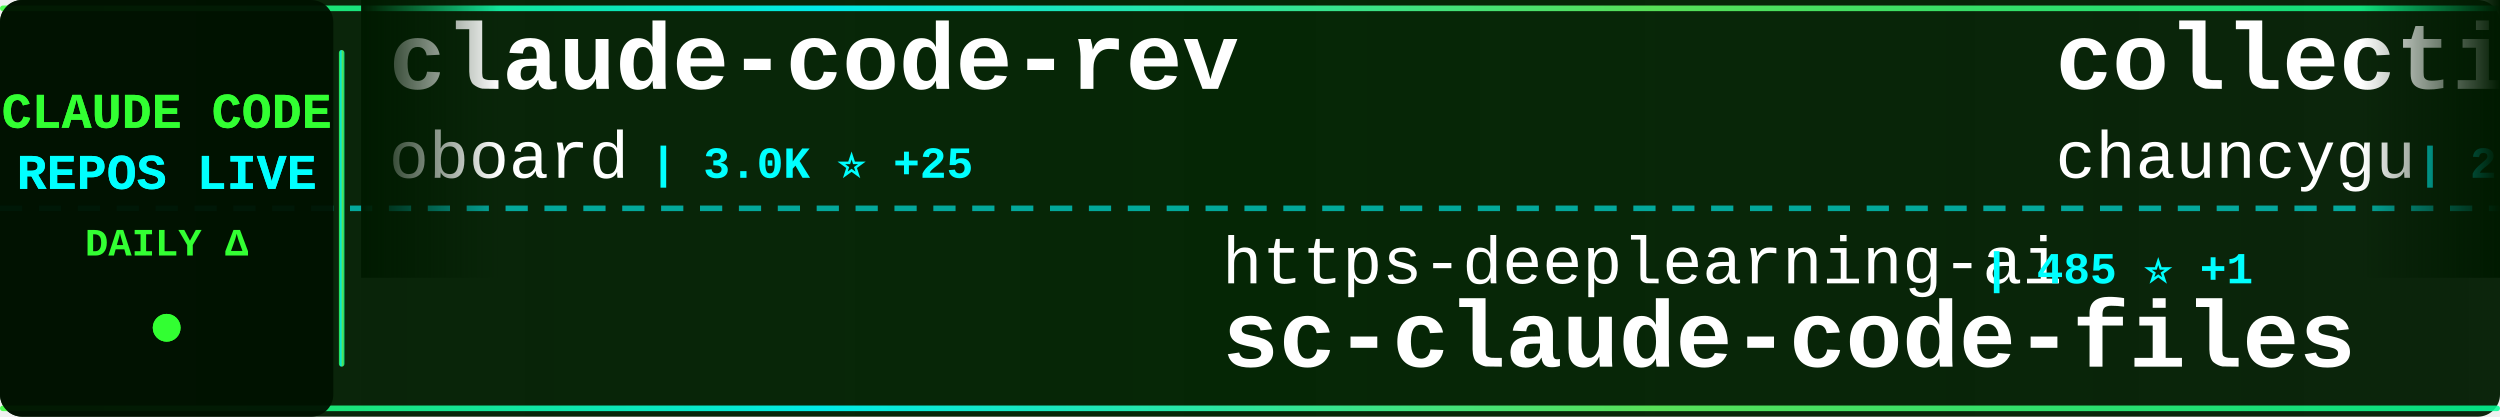
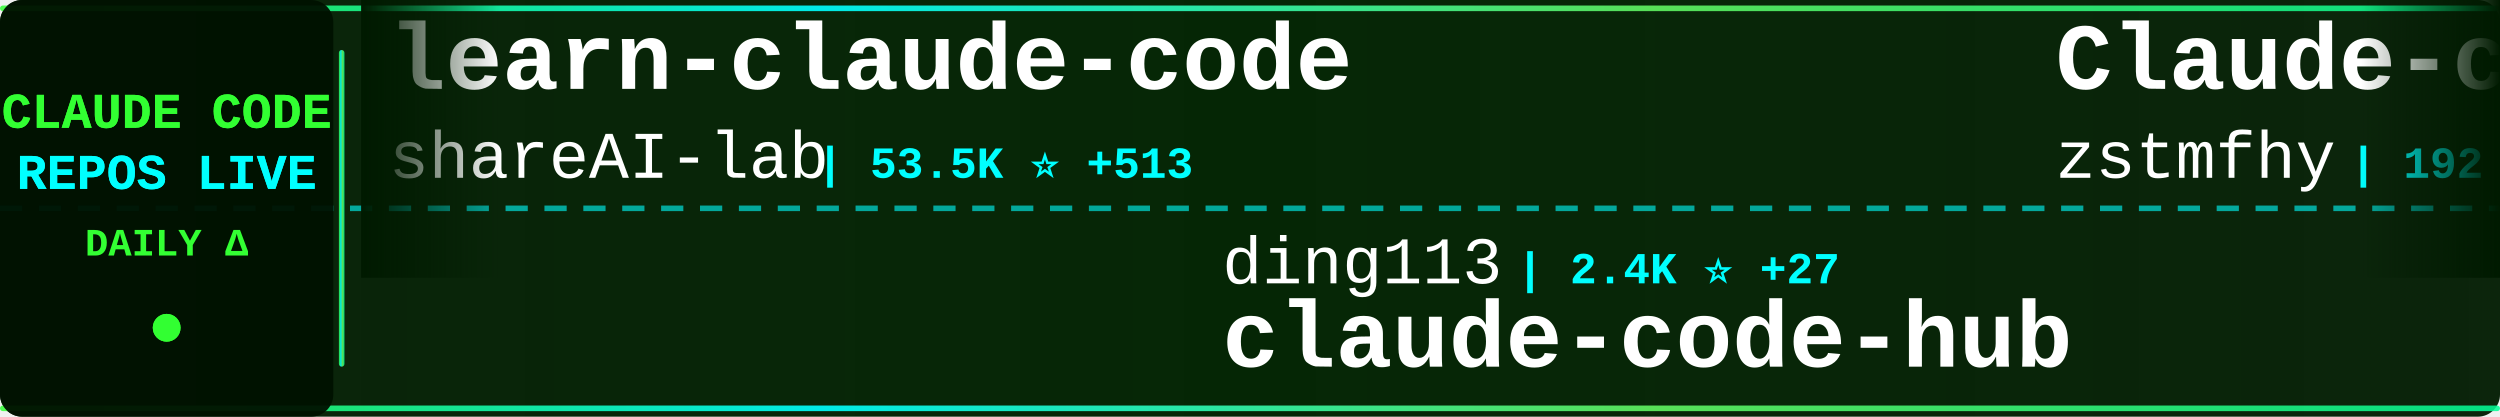
<svg xmlns="http://www.w3.org/2000/svg" width="900" height="150">
  <defs>
    <linearGradient id="tickerBg" x1="0%" y1="0%" x2="100%" y2="0%">
      <stop offset="0%" style="stop-color:#001a00;stop-opacity:0.95" />
      <stop offset="50%" style="stop-color:#002200;stop-opacity:0.98" />
      <stop offset="100%" style="stop-color:#001a00;stop-opacity:0.95" />
    </linearGradient>
    <linearGradient id="borderGrad" x1="0%" y1="0%" x2="100%" y2="0%">
      <stop offset="0%" style="stop-color:#33ff33;stop-opacity:0.85">
        <animate attributeName="stop-opacity" values="0.85;1;0.85" dur="2s" repeatCount="indefinite" />
      </stop>
      <stop offset="33%" style="stop-color:#00ffff;stop-opacity:0.9">
        <animate attributeName="stop-opacity" values="0.9;1;0.9" dur="2.2s" repeatCount="indefinite" />
      </stop>
      <stop offset="66%" style="stop-color:#66ff66;stop-opacity:0.85">
        <animate attributeName="stop-opacity" values="0.85;1;0.85" dur="1.8s" repeatCount="indefinite" />
      </stop>
      <stop offset="100%" style="stop-color:#00ff99;stop-opacity:0.85">
        <animate attributeName="stop-opacity" values="0.85;1;0.85" dur="2s" repeatCount="indefinite" />
      </stop>
    </linearGradient>
    <filter id="textGlow">
      <feGaussianBlur stdDeviation="0.1" result="coloredBlur" />
      <feMerge>
        <feMergeNode in="coloredBlur" />
        <feMergeNode in="SourceGraphic" />
      </feMerge>
    </filter>
    <filter id="metricGlow">
      <feGaussianBlur stdDeviation="0.2" result="coloredBlur" />
      <feMerge>
        <feMergeNode in="coloredBlur" />
        <feMergeNode in="SourceGraphic" />
      </feMerge>
    </filter>
    <linearGradient id="leftFade" x1="0%" y1="0%" x2="100%" y2="0%">
      <stop offset="0%" style="stop-color:#001a00;stop-opacity:1" />
      <stop offset="100%" style="stop-color:#001a00;stop-opacity:0" />
    </linearGradient>
    <linearGradient id="rightFade" x1="0%" y1="0%" x2="100%" y2="0%">
      <stop offset="0%" style="stop-color:#001a00;stop-opacity:0" />
      <stop offset="100%" style="stop-color:#001a00;stop-opacity:1" />
    </linearGradient>
  </defs>
  <rect width="900" height="150" fill="url(#tickerBg)" rx="8" />
  <rect x="0" y="2" width="900" height="2" fill="url(#borderGrad)" rx="1" />
  <rect x="0" y="146" width="900" height="2" fill="url(#borderGrad)" rx="1" />
  <line x1="0" y1="75" x2="900" y2="75" stroke="#00ffff" stroke-width="2" stroke-dasharray="8 6" opacity="0.6" />
  <rect x="0" y="0" width="120" height="150" fill="#001100" opacity="0.95" rx="8" />
  <text x="60" y="46" font-family="'Courier New', monospace" font-size="18" font-weight="bold" fill="#33ff33" text-anchor="middle" filter="url(#textGlow)">
    CLAUDE CODE
  </text>
  <text x="60" y="68" font-family="'Courier New', monospace" font-size="18" font-weight="bold" fill="#00ffff" text-anchor="middle" filter="url(#textGlow)">
    REPOS LIVE
  </text>
  <text x="60" y="92" font-family="'Courier New', monospace" font-size="14" font-weight="bold" fill="#33ff33" text-anchor="middle">
    DAILY Δ
  </text>
  <circle cx="60" cy="118" r="5" fill="#33ff33" filter="url(#metricGlow)">
    <animate attributeName="r" values="4;6;4" dur="1.5s" repeatCount="indefinite" />
    <animate attributeName="opacity" values="0.6;1;0.6" dur="1.5s" repeatCount="indefinite" />
  </circle>
  <rect x="122" y="18" width="2" height="114" fill="url(#borderGrad)" rx="1" />
  <clipPath id="tickerClip">
    <rect x="130" y="0" width="770" height="150" />
  </clipPath>
  <g clip-path="url(#tickerClip)">
    <g id="tickerItems">
      <animateTransform attributeName="transform" attributeType="XML" type="translate" from="0 0" to="-3000 0" dur="54s" repeatCount="indefinite" />
      <g transform="translate(0, 0)">
-         <text x="140" y="32" font-family="'Courier New', monospace" font-size="34" font-weight="bold" fill="#ffffff">claude-code-rev</text>
-         <text x="140" y="64" font-family="'Courier New', monospace" font-size="24" font-weight="normal" fill="#ffffff" opacity="1.0">oboard</text>
-         <text x="234" y="64" font-family="'Courier New', monospace" font-size="16" font-weight="bold" fill="#00ffff"> | 3.0K ⭐ +25</text>
+         <text x="140" y="32" font-family="'Courier New', monospace" font-size="34" font-weight="bold" fill="#ffffff">learn-claude-code</text>
+         <text x="140" y="64" font-family="'Courier New', monospace" font-size="24" font-weight="normal" fill="#ffffff" opacity="1.0">shareAI-lab</text>
+         <text x="294" y="64" font-family="'Courier New', monospace" font-size="16" font-weight="bold" fill="#00ffff"> | 53.5K ⭐ +513</text>
      </g>
      <g transform="translate(300, 0)">
-         <text x="140" y="102" font-family="'Courier New', monospace" font-size="24" font-weight="normal" fill="#ffffff" opacity="1.0">https-deeplearning-ai</text>
-         <text x="414" y="102" font-family="'Courier New', monospace" font-size="16" font-weight="bold" fill="#00ffff"> | 485 ⭐ +1</text>
-         <text x="140" y="132" font-family="'Courier New', monospace" font-size="34" font-weight="bold" fill="#ffffff">sc-claude-code-files</text>
+         <text x="140" y="102" font-family="'Courier New', monospace" font-size="24" font-weight="normal" fill="#ffffff" opacity="1.0">ding113</text>
+         <text x="246" y="102" font-family="'Courier New', monospace" font-size="16" font-weight="bold" fill="#00ffff"> | 2.4K ⭐ +27</text>
+         <text x="140" y="132" font-family="'Courier New', monospace" font-size="34" font-weight="bold" fill="#ffffff">claude-code-hub</text>
      </g>
      <g transform="translate(600, 0)">
-         <text x="140" y="32" font-family="'Courier New', monospace" font-size="34" font-weight="bold" fill="#ffffff">collection-claude-code-s...</text>
-         <text x="140" y="64" font-family="'Courier New', monospace" font-size="24" font-weight="normal" fill="#ffffff" opacity="1.0">chauncygu</text>
-         <text x="270" y="64" font-family="'Courier New', monospace" font-size="16" font-weight="bold" fill="#00ffff"> | 2.1K ⭐ +31</text>
+         <text x="140" y="32" font-family="'Courier New', monospace" font-size="34" font-weight="bold" fill="#ffffff">Claude-code</text>
+         <text x="140" y="64" font-family="'Courier New', monospace" font-size="24" font-weight="normal" fill="#ffffff" opacity="1.0">zstmfhy</text>
+         <text x="246" y="64" font-family="'Courier New', monospace" font-size="16" font-weight="bold" fill="#00ffff"> | 192 ⭐</text>
      </g>
      <g transform="translate(900, 0)">
-         <text x="140" y="102" font-family="'Courier New', monospace" font-size="24" font-weight="normal" fill="#ffffff" opacity="1.0">kodu-ai</text>
-         <text x="246" y="102" font-family="'Courier New', monospace" font-size="16" font-weight="bold" fill="#00ffff"> | 5.3K ⭐</text>
-         <text x="140" y="132" font-family="'Courier New', monospace" font-size="34" font-weight="bold" fill="#ffffff">claude-coder</text>
+         <text x="140" y="102" font-family="'Courier New', monospace" font-size="24" font-weight="normal" fill="#ffffff" opacity="1.0">shanraisshan</text>
+         <text x="306" y="102" font-family="'Courier New', monospace" font-size="16" font-weight="bold" fill="#00ffff"> | 44.3K ⭐ +1.9K</text>
+         <text x="140" y="132" font-family="'Courier New', monospace" font-size="34" font-weight="bold" fill="#ffffff">claude-code-best-practic...</text>
      </g>
      <g transform="translate(1200, 0)">
-         <text x="140" y="32" font-family="'Courier New', monospace" font-size="34" font-weight="bold" fill="#ffffff">claude-code-hooks-master...</text>
-         <text x="140" y="64" font-family="'Courier New', monospace" font-size="24" font-weight="normal" fill="#ffffff" opacity="1.0">disler</text>
-         <text x="234" y="64" font-family="'Courier New', monospace" font-size="16" font-weight="bold" fill="#00ffff"> | 3.5K ⭐ +1</text>
+         <text x="140" y="32" font-family="'Courier New', monospace" font-size="34" font-weight="bold" fill="#ffffff">claude-code-guide</text>
+         <text x="140" y="64" font-family="'Courier New', monospace" font-size="24" font-weight="normal" fill="#ffffff" opacity="1.0">zebbern</text>
+         <text x="246" y="64" font-family="'Courier New', monospace" font-size="16" font-weight="bold" fill="#00ffff"> | 3.9K ⭐ +6</text>
      </g>
      <g transform="translate(1500, 0)">
-         <text x="140" y="102" font-family="'Courier New', monospace" font-size="24" font-weight="normal" fill="#ffffff" opacity="1.0">paoloanzn</text>
-         <text x="270" y="102" font-family="'Courier New', monospace" font-size="16" font-weight="bold" fill="#00ffff"> | 7.8K ⭐ +45</text>
-         <text x="140" y="132" font-family="'Courier New', monospace" font-size="34" font-weight="bold" fill="#ffffff">free-code</text>
+         <text x="140" y="102" font-family="'Courier New', monospace" font-size="24" font-weight="normal" fill="#ffffff" opacity="1.0">alirezarezvani</text>
+         <text x="330" y="102" font-family="'Courier New', monospace" font-size="16" font-weight="bold" fill="#00ffff"> | 11.1K ⭐ +197</text>
+         <text x="140" y="132" font-family="'Courier New', monospace" font-size="34" font-weight="bold" fill="#ffffff">claude-skills</text>
      </g>
      <g transform="translate(1800, 0)">
-         <text x="140" y="32" font-family="'Courier New', monospace" font-size="34" font-weight="bold" fill="#ffffff">agents</text>
-         <text x="140" y="64" font-family="'Courier New', monospace" font-size="24" font-weight="normal" fill="#ffffff" opacity="1.0">wshobson</text>
-         <text x="258" y="64" font-family="'Courier New', monospace" font-size="16" font-weight="bold" fill="#00ffff"> | 33.6K ⭐ +84</text>
+         <text x="140" y="32" font-family="'Courier New', monospace" font-size="34" font-weight="bold" fill="#ffffff">Claude-Code</text>
+         <text x="140" y="64" font-family="'Courier New', monospace" font-size="24" font-weight="normal" fill="#ffffff" opacity="1.0">pengchengneo</text>
+         <text x="306" y="64" font-family="'Courier New', monospace" font-size="16" font-weight="bold" fill="#00ffff"> | 1.2K ⭐ +10</text>
      </g>
      <g transform="translate(2100, 0)">
-         <text x="140" y="102" font-family="'Courier New', monospace" font-size="24" font-weight="normal" fill="#ffffff" opacity="1.0">AprilNEA</text>
-         <text x="258" y="102" font-family="'Courier New', monospace" font-size="16" font-weight="bold" fill="#00ffff"> | 370 ⭐</text>
-         <text x="140" y="132" font-family="'Courier New', monospace" font-size="34" font-weight="bold" fill="#ffffff">claude-code-source</text>
+         <text x="140" y="102" font-family="'Courier New', monospace" font-size="24" font-weight="normal" fill="#ffffff" opacity="1.0">bfly123</text>
+         <text x="246" y="102" font-family="'Courier New', monospace" font-size="16" font-weight="bold" fill="#00ffff"> | 2.2K ⭐ +18</text>
+         <text x="140" y="132" font-family="'Courier New', monospace" font-size="34" font-weight="bold" fill="#ffffff">claude_code_bridge</text>
      </g>
      <g transform="translate(2400, 0)">
-         <text x="140" y="32" font-family="'Courier New', monospace" font-size="34" font-weight="bold" fill="#ffffff">claude-code-infrastructu...</text>
-         <text x="140" y="64" font-family="'Courier New', monospace" font-size="24" font-weight="normal" fill="#ffffff" opacity="1.0">diet103</text>
-         <text x="246" y="64" font-family="'Courier New', monospace" font-size="16" font-weight="bold" fill="#00ffff"> | 9.5K ⭐ +7</text>
+         <text x="140" y="32" font-family="'Courier New', monospace" font-size="34" font-weight="bold" fill="#ffffff">claude-plugins-official</text>
+         <text x="140" y="64" font-family="'Courier New', monospace" font-size="24" font-weight="normal" fill="#ffffff" opacity="1.0">anthropics</text>
+         <text x="282" y="64" font-family="'Courier New', monospace" font-size="16" font-weight="bold" fill="#00ffff"> | 17.0K ⭐ +88</text>
      </g>
      <g transform="translate(2700, 0)">
-         <text x="140" y="102" font-family="'Courier New', monospace" font-size="24" font-weight="normal" fill="#ffffff" opacity="1.0">frankbria</text>
-         <text x="270" y="102" font-family="'Courier New', monospace" font-size="16" font-weight="bold" fill="#00ffff"> | 8.7K ⭐ +21</text>
-         <text x="140" y="132" font-family="'Courier New', monospace" font-size="34" font-weight="bold" fill="#ffffff">ralph-claude-code</text>
+         <text x="140" y="102" font-family="'Courier New', monospace" font-size="24" font-weight="normal" fill="#ffffff" opacity="1.0">lintsinghua</text>
+         <text x="294" y="102" font-family="'Courier New', monospace" font-size="16" font-weight="bold" fill="#00ffff"> | 2.7K ⭐ +50</text>
+         <text x="140" y="132" font-family="'Courier New', monospace" font-size="34" font-weight="bold" fill="#ffffff">claude-code-book</text>
      </g>
      <g transform="translate(3000, 0)">
-         <text x="140" y="32" font-family="'Courier New', monospace" font-size="34" font-weight="bold" fill="#ffffff">claude-code-rev</text>
-         <text x="140" y="64" font-family="'Courier New', monospace" font-size="24" font-weight="normal" fill="#ffffff" opacity="1.0">oboard</text>
-         <text x="234" y="64" font-family="'Courier New', monospace" font-size="16" font-weight="bold" fill="#00ffff"> | 3.0K ⭐ +25</text>
+         <text x="140" y="32" font-family="'Courier New', monospace" font-size="34" font-weight="bold" fill="#ffffff">learn-claude-code</text>
+         <text x="140" y="64" font-family="'Courier New', monospace" font-size="24" font-weight="normal" fill="#ffffff" opacity="1.0">shareAI-lab</text>
+         <text x="294" y="64" font-family="'Courier New', monospace" font-size="16" font-weight="bold" fill="#00ffff"> | 53.5K ⭐ +513</text>
      </g>
      <g transform="translate(3300, 0)">
-         <text x="140" y="102" font-family="'Courier New', monospace" font-size="24" font-weight="normal" fill="#ffffff" opacity="1.0">https-deeplearning-ai</text>
-         <text x="414" y="102" font-family="'Courier New', monospace" font-size="16" font-weight="bold" fill="#00ffff"> | 485 ⭐ +1</text>
-         <text x="140" y="132" font-family="'Courier New', monospace" font-size="34" font-weight="bold" fill="#ffffff">sc-claude-code-files</text>
+         <text x="140" y="102" font-family="'Courier New', monospace" font-size="24" font-weight="normal" fill="#ffffff" opacity="1.0">ding113</text>
+         <text x="246" y="102" font-family="'Courier New', monospace" font-size="16" font-weight="bold" fill="#00ffff"> | 2.4K ⭐ +27</text>
+         <text x="140" y="132" font-family="'Courier New', monospace" font-size="34" font-weight="bold" fill="#ffffff">claude-code-hub</text>
      </g>
      <g transform="translate(3600, 0)">
-         <text x="140" y="32" font-family="'Courier New', monospace" font-size="34" font-weight="bold" fill="#ffffff">collection-claude-code-s...</text>
-         <text x="140" y="64" font-family="'Courier New', monospace" font-size="24" font-weight="normal" fill="#ffffff" opacity="1.0">chauncygu</text>
-         <text x="270" y="64" font-family="'Courier New', monospace" font-size="16" font-weight="bold" fill="#00ffff"> | 2.1K ⭐ +31</text>
+         <text x="140" y="32" font-family="'Courier New', monospace" font-size="34" font-weight="bold" fill="#ffffff">Claude-code</text>
+         <text x="140" y="64" font-family="'Courier New', monospace" font-size="24" font-weight="normal" fill="#ffffff" opacity="1.0">zstmfhy</text>
+         <text x="246" y="64" font-family="'Courier New', monospace" font-size="16" font-weight="bold" fill="#00ffff"> | 192 ⭐</text>
      </g>
      <g transform="translate(3900, 0)">
-         <text x="140" y="102" font-family="'Courier New', monospace" font-size="24" font-weight="normal" fill="#ffffff" opacity="1.0">kodu-ai</text>
-         <text x="246" y="102" font-family="'Courier New', monospace" font-size="16" font-weight="bold" fill="#00ffff"> | 5.3K ⭐</text>
-         <text x="140" y="132" font-family="'Courier New', monospace" font-size="34" font-weight="bold" fill="#ffffff">claude-coder</text>
+         <text x="140" y="102" font-family="'Courier New', monospace" font-size="24" font-weight="normal" fill="#ffffff" opacity="1.0">shanraisshan</text>
+         <text x="306" y="102" font-family="'Courier New', monospace" font-size="16" font-weight="bold" fill="#00ffff"> | 44.3K ⭐ +1.9K</text>
+         <text x="140" y="132" font-family="'Courier New', monospace" font-size="34" font-weight="bold" fill="#ffffff">claude-code-best-practic...</text>
      </g>
    </g>
  </g>
  <rect x="130" y="0" width="50" height="100" fill="url(#leftFade)" />
  <rect x="850" y="0" width="50" height="100" fill="url(#rightFade)" />
</svg>
